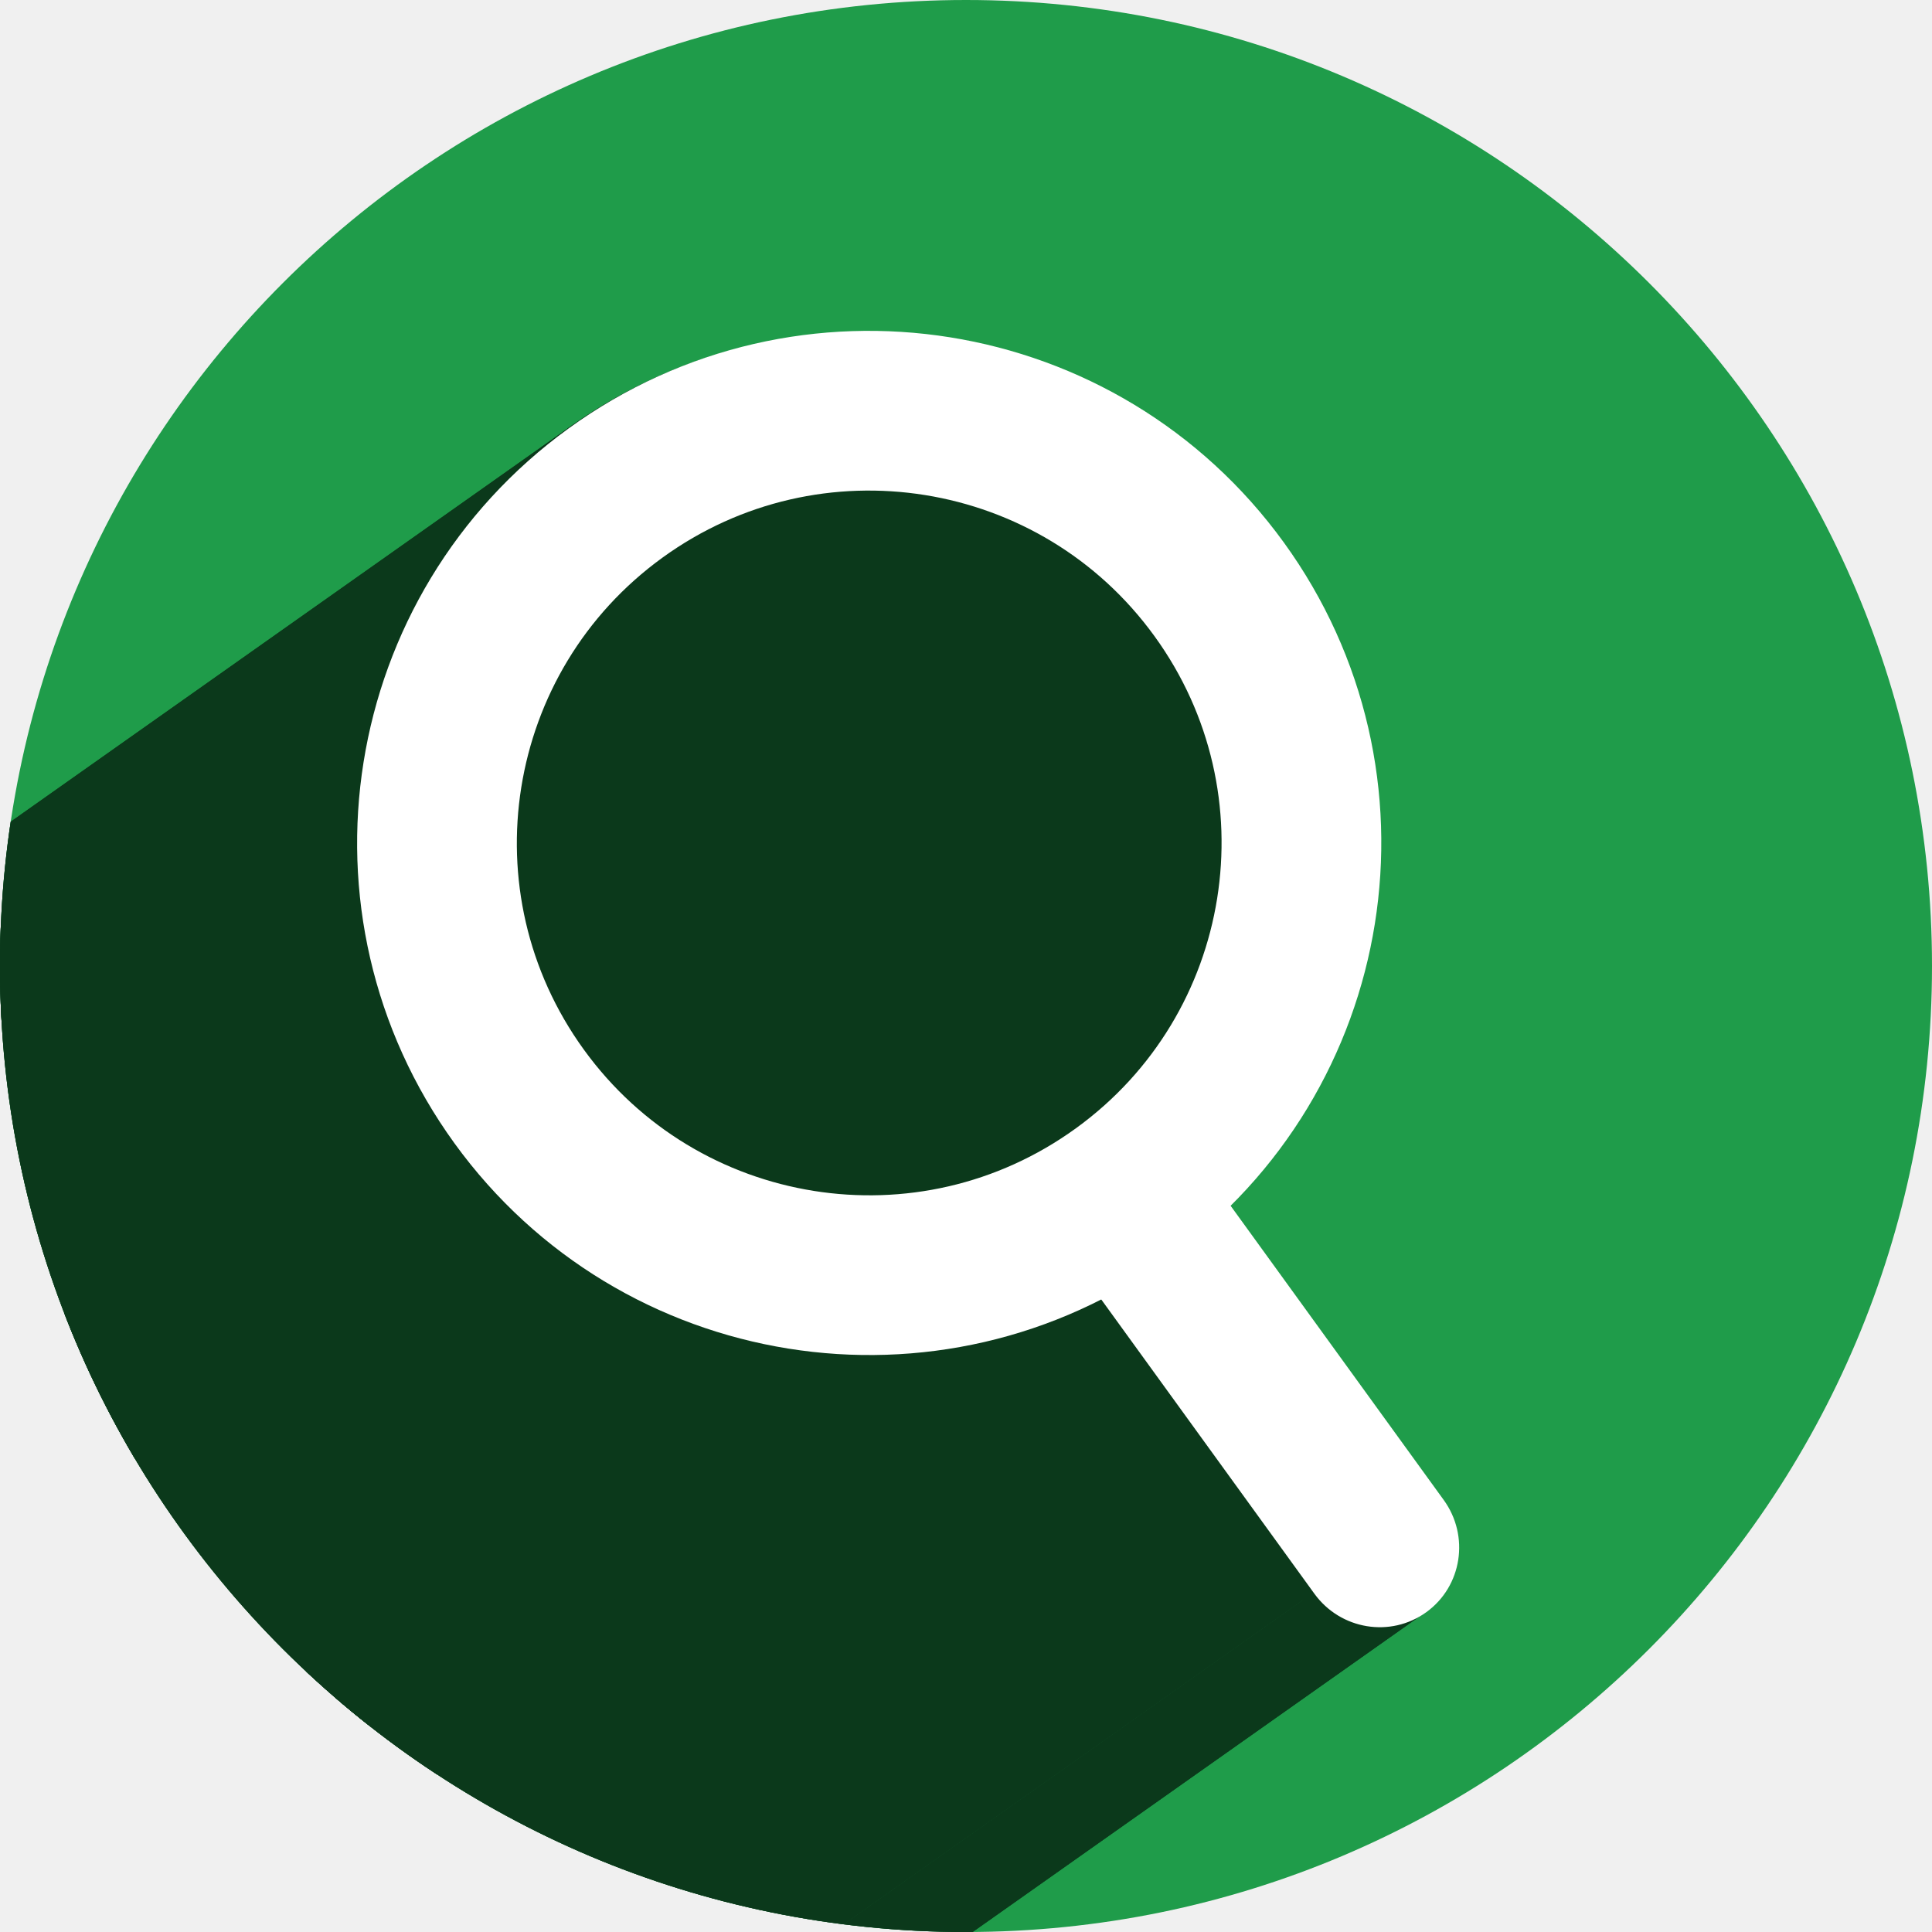
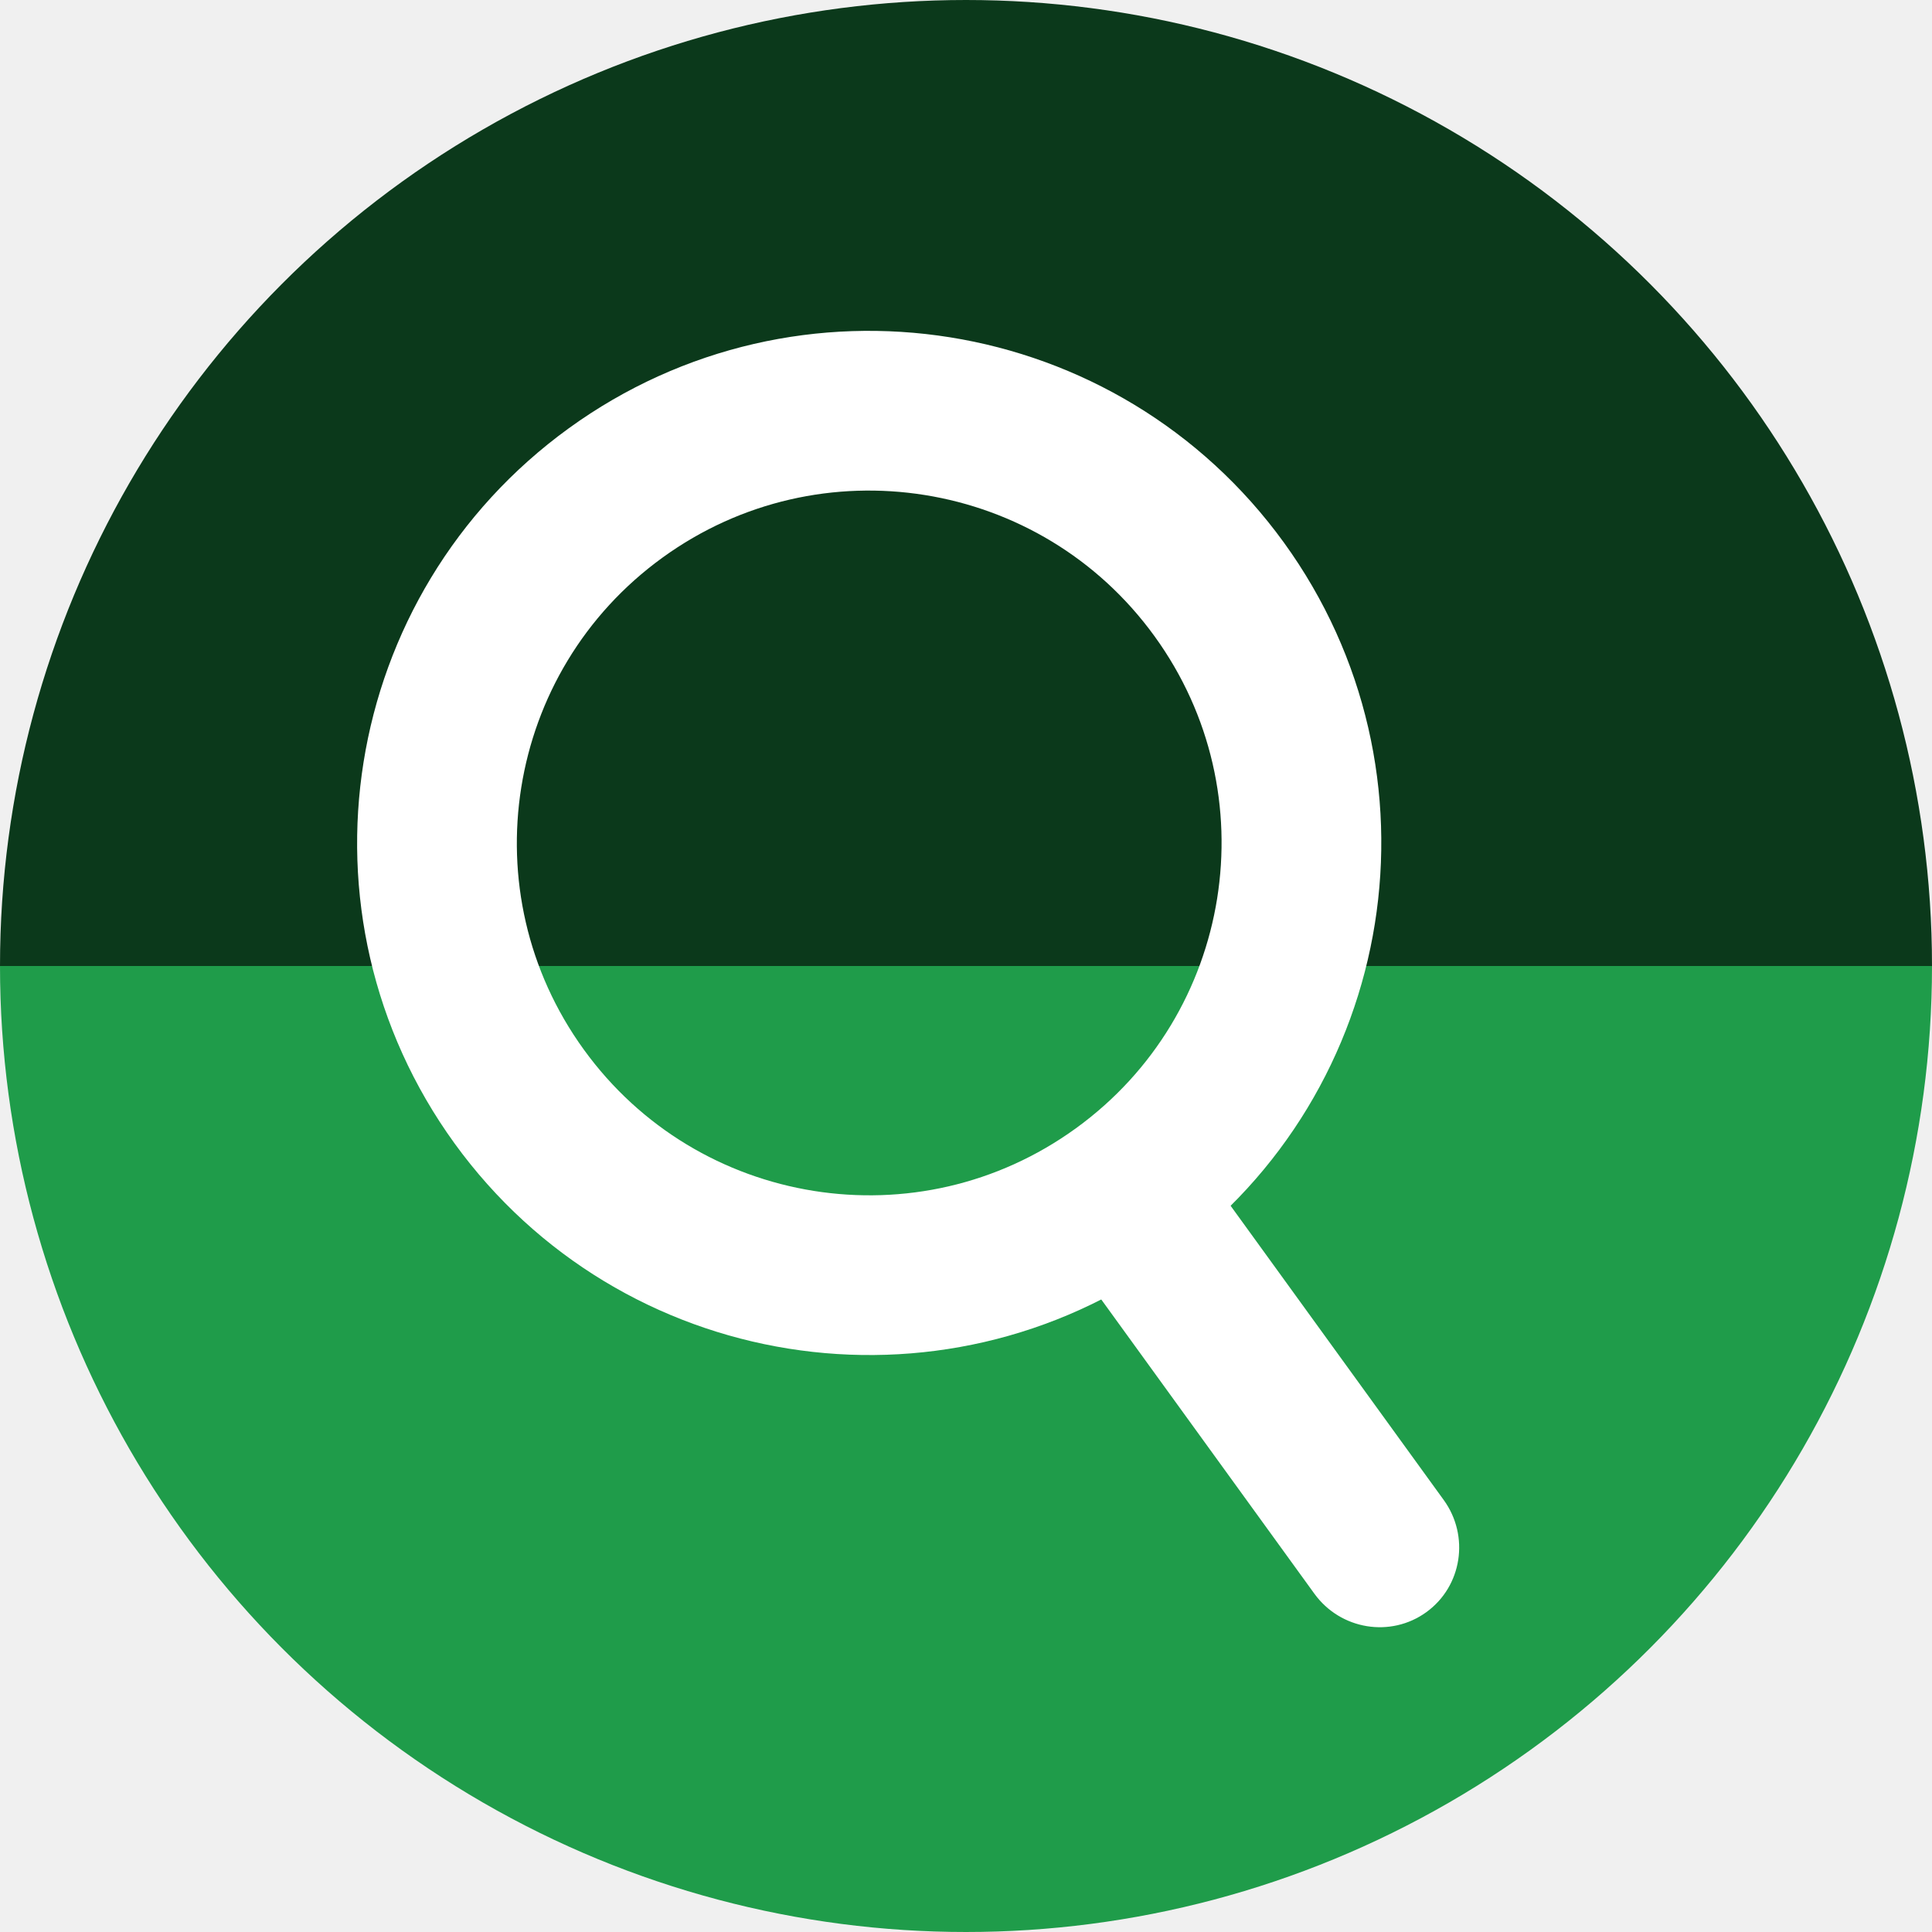
<svg xmlns="http://www.w3.org/2000/svg" width="256" height="256" viewBox="0 0 256 256" id="svg2" version="1.1">
  <defs id="defs4">
    <clipPath id="clipPath4174" clipPathUnits="userSpaceOnUse">
      <circle r="128" cy="924.362" cx="128" id="circle4176" style="fill:#cc2828;fill-opacity:1;stroke:none;stroke-width:0;stroke-linecap:round;stroke-linejoin:round;stroke-miterlimit:4;stroke-dasharray:none;stroke-opacity:1" />
    </clipPath>
    <clipPath id="clipPath4183" clipPathUnits="userSpaceOnUse">
      <circle transform="matrix(0,-1,1,0,0,0)" r="128" cy="128" cx="-924.362" id="circle4185" style="fill:#cc2828;fill-opacity:1;stroke:none;stroke-width:0;stroke-linecap:round;stroke-linejoin:round;stroke-miterlimit:4;stroke-dasharray:none;stroke-opacity:1" />
    </clipPath>
    <clipPath id="clipPath4187" clipPathUnits="userSpaceOnUse">
      <circle r="128" cy="924.362" cx="128" id="circle4189" style="fill:#cc2828;fill-opacity:1;stroke:none;stroke-width:0;stroke-linecap:round;stroke-linejoin:round;stroke-miterlimit:4;stroke-dasharray:none;stroke-opacity:1" />
    </clipPath>
    <clipPath id="clipPath4209" clipPathUnits="userSpaceOnUse">
      <circle transform="matrix(0,-1,1,0,0,0)" r="128" cy="128" cx="-924.362" id="circle4211" style="fill:#cc2828;fill-opacity:1;stroke:none;stroke-width:0;stroke-linecap:round;stroke-linejoin:round;stroke-miterlimit:4;stroke-dasharray:none;stroke-opacity:1" />
    </clipPath>
    <clipPath id="clipPath4213" clipPathUnits="userSpaceOnUse">
      <circle r="128" cy="924.362" cx="128" id="circle4215" style="fill:#cc2828;fill-opacity:1;stroke:none;stroke-width:0;stroke-linecap:round;stroke-linejoin:round;stroke-miterlimit:4;stroke-dasharray:none;stroke-opacity:1" />
    </clipPath>
    <clipPath clipPathUnits="userSpaceOnUse" id="clipPath4381">
      <circle r="128" cy="640.498" cx="686.505" id="circle4383" style="fill:#d83838;fill-opacity:1;stroke:none;stroke-width:0;stroke-linecap:round;stroke-linejoin:round;stroke-miterlimit:4;stroke-dasharray:none;stroke-opacity:1" transform="matrix(0.7778034,0.6285076,-0.6285076,0.7778034,0,0)" />
    </clipPath>
    <clipPath clipPathUnits="userSpaceOnUse" id="clipPath4857">
      <circle r="128" cy="924.362" cx="128" id="circle4859" style="fill:#68bdff;fill-opacity:1;stroke:none;stroke-width:0;stroke-linecap:round;stroke-linejoin:round;stroke-miterlimit:4;stroke-dasharray:none;stroke-opacity:1" />
    </clipPath>
    <clipPath clipPathUnits="userSpaceOnUse" id="clipPath5081">
      <circle style="fill:#68bdff;fill-opacity:1;stroke:none;stroke-width:0;stroke-linecap:round;stroke-linejoin:round;stroke-miterlimit:4;stroke-dasharray:none;stroke-opacity:1" id="circle5083" cx="-127.95" cy="924.362" r="128" transform="scale(-1,1)" />
    </clipPath>
    <clipPath clipPathUnits="userSpaceOnUse" id="clipPath5081-7">
      <circle style="fill:#68bdff;fill-opacity:1;stroke:none;stroke-width:0;stroke-linecap:round;stroke-linejoin:round;stroke-miterlimit:4;stroke-dasharray:none;stroke-opacity:1" id="circle5083-5" cx="-127.95" cy="924.362" r="128" transform="scale(-1,1)" />
    </clipPath>
    <clipPath id="clipPath4286" clipPathUnits="userSpaceOnUse">
      <circle r="128" cy="927.362" cx="125" id="circle4288" style="fill:#ff7b68;fill-opacity:1;stroke:none;stroke-width:0;stroke-linecap:round;stroke-linejoin:round;stroke-miterlimit:4;stroke-dasharray:none;stroke-opacity:1" />
    </clipPath>
    <clipPath clipPathUnits="userSpaceOnUse" id="clipPath4298">
      <circle style="fill:#df241d;fill-opacity:1;stroke:none;stroke-width:71;stroke-linecap:butt;stroke-miterlimit:4;stroke-dasharray:none;stroke-opacity:1" id="circle4300" cx="128" cy="924.362" r="128" />
    </clipPath>
    <clipPath id="clipPath4292" clipPathUnits="userSpaceOnUse">
      <circle transform="matrix(0,-1,1,0,0,0)" style="fill:#df241d;fill-opacity:1;stroke:none;stroke-width:71;stroke-linecap:butt;stroke-miterlimit:4;stroke-dasharray:none;stroke-opacity:1" id="circle4294" cx="-920.639" cy="128" r="128" />
    </clipPath>
    <clipPath clipPathUnits="userSpaceOnUse" id="clipPath4753">
      <circle style="fill:#1f9c4a;fill-opacity:1;stroke:none;stroke-width:71;stroke-linecap:butt;stroke-miterlimit:4;stroke-dasharray:none;stroke-opacity:1" id="circle4755" cx="-486.263" cy="798.667" r="120.958" transform="matrix(0.7748521,-0.6321425,0.6321425,0.7748521,0,0)" />
    </clipPath>
    <clipPath clipPathUnits="userSpaceOnUse" id="clipPath4774">
      <circle style="fill:#1f9c4a;fill-opacity:1;stroke:none;stroke-width:71;stroke-linecap:butt;stroke-miterlimit:4;stroke-dasharray:none;stroke-opacity:1" id="circle4776" cx="850.091" cy="385.718" r="120.958" transform="matrix(-0.8168822,0.5768045,0.5768045,0.8168822,0,0)" />
    </clipPath>
    <clipPath clipPathUnits="userSpaceOnUse" id="clipPath4780">
      <circle style="fill:#1f9c4a;fill-opacity:1;stroke:none;stroke-width:71;stroke-linecap:butt;stroke-miterlimit:4;stroke-dasharray:none;stroke-opacity:1" id="circle4782" cx="850.091" cy="385.718" r="120.958" transform="matrix(-0.8168822,0.5768045,0.5768045,0.8168822,0,0)" />
    </clipPath>
  </defs>
+   <g id="g881" transform="translate(250,69.99998)">
+     <path transform="scale(1,-1)" id="path867" style="fill:#0b391b;fill-opacity:1;stroke:none;stroke-width:31.568;stroke-linecap:round;stroke-linejoin:round;stroke-miterlimit:4;stroke-dasharray:none;stroke-opacity:1" d="M 6,-58 A 128,128 0 0 1 -58,52.851 128,128 0 0 1 -186,52.851 128,128 0 0 1 -250,-58 l 128,6e-6 z" />
+     <path d="M 6,58 A 128,128 0 0 1 -58,168.851 128,128 0 0 1 -186,168.851 128,128 0 0 1 -250,58 l 128,6e-6 z" style="fill:#1f9c4a;fill-opacity:1;stroke:none;stroke-width:31.568;stroke-linecap:round;stroke-linejoin:round;stroke-miterlimit:4;stroke-dasharray:none;stroke-opacity:1" id="path4172-3" />
+   </g>
  <g id="layer1" transform="translate(0,-796.3622)">
    <ellipse ry="20" rx="17.5" cy="837.362" cx="27.5" id="path4172" style="fill:none;fill-opacity:1;stroke:none;stroke-width:71;stroke-linecap:butt;stroke-miterlimit:4;stroke-dasharray:none;stroke-opacity:1" />
-     <circle r="128" cy="924.362" cx="128" id="path4174" style="fill:#1f9c4a;fill-opacity:1;stroke:none;stroke-width:71;stroke-linecap:butt;stroke-miterlimit:4;stroke-dasharray:none;stroke-opacity:1" />
    <rect y="817.362" x="100" height="65" width="45" id="rect4193" style="opacity:1;fill:none;fill-opacity:1;stroke:none;stroke-width:20;stroke-linecap:round;stroke-linejoin:round;stroke-miterlimit:4;stroke-dasharray:none;stroke-opacity:1" />
-     <g transform="matrix(-0.8644432,0.6103876,0.6103876,0.8644432,-771.5852,516.1866)" id="g4665" clip-path="url(#clipPath4780)" style="fill:#0b391b;fill-opacity:1;stroke:#0b391b;stroke-opacity:1">
-       <g style="opacity:1;fill:#0b391b;fill-opacity:1;stroke:#0b391b;stroke-width:20;stroke-linecap:butt;stroke-linejoin:round;stroke-miterlimit:4;stroke-dasharray:none;stroke-opacity:1" id="g4667">
-         <path d="m -470.569,839.904 c -29.889,0 -54.118,-24.229 -54.118,-54.118 l 500,0 c 0,29.889 24.229,54.118 54.118,54.118 z" id="path4669" style="fill:#0b391b;fill-opacity:1;stroke:#0b391b;stroke-opacity:1" />
-         <path d="m -524.687,785.786 c 0,-29.889 24.229,-54.118 54.118,-54.118 l 500,0 c -29.889,0 -54.118,24.229 -54.118,54.118 z" id="path4671" style="fill:#0b391b;fill-opacity:1;stroke:#0b391b;stroke-opacity:1" />
-         <path d="m -470.569,731.668 c 77.152,7.972 56.962,106.505 0,108.236 l 500,0 c 56.962,-1.731 77.152,-100.264 0,-108.236 z" id="path4673" style="fill:#0b391b;fill-opacity:1;stroke:#0b391b;stroke-opacity:1" />
-       </g>
-       <path style="opacity:1;fill:#0b391b;fill-opacity:1;stroke:#0b391b;stroke-width:20;stroke-linecap:butt;stroke-linejoin:round;stroke-miterlimit:4;stroke-dasharray:none;stroke-opacity:1" d="m -470.569,839.904 c -29.889,0 -54.118,-24.229 -54.118,-54.118 0,-29.889 24.229,-54.118 54.118,-54.118 77.152,7.972 56.962,106.505 0,108.236 z" id="path4182" />
-     </g>
-     <g transform="matrix(-0.8644432,0.6103876,0.6103876,0.8644432,-771.5852,516.1866)" id="g4676" clip-path="url(#clipPath4774)" style="fill:#0b391b;fill-opacity:1">
-       <g style="opacity:1;fill:#0b391b;fill-opacity:1;stroke:none;stroke-width:30;stroke-linecap:butt;stroke-linejoin:round;stroke-miterlimit:4;stroke-dasharray:none;stroke-opacity:1" id="g4678">
-         <path d="m -470.569,834.711 c 5.54,0 10,4.503 10,10.097 l 500,0 c 0,-5.594 -4.46,-10.097 -10,-10.097 z" id="path4680" style="fill:#0b391b;fill-opacity:1" />
-         <path d="m -460.569,844.808 0,49.806 500,0 0,-49.806 z" id="path4682" style="fill:#0b391b;fill-opacity:1" />
-         <path d="m -460.569,894.614 c 0,5.594 -4.46,10.097 -10,10.097 l 500,0 c 5.54,0 10,-4.503 10,-10.097 z" id="path4684" style="fill:#0b391b;fill-opacity:1" />
-         <path d="m -470.569,904.711 c -5.54,0 -10,-4.503 -10,-10.097 l 500,0 c 0,5.594 4.46,10.097 10,10.097 z" id="path4686" style="fill:#0b391b;fill-opacity:1" />
-         <path d="m -480.569,894.614 0,-49.806 500,0 0,49.806 z" id="path4688" style="fill:#0b391b;fill-opacity:1" />
-         <path d="m -480.569,844.808 c 0,-5.594 4.46,-10.097 10,-10.097 l 500,0 c -5.54,0 -10,4.503 -10,10.097 z" id="path4690" style="fill:#0b391b;fill-opacity:1" />
-       </g>
-       <path style="opacity:1;fill:#0b391b;fill-opacity:1;stroke:none;stroke-width:30;stroke-linecap:butt;stroke-linejoin:round;stroke-miterlimit:4;stroke-dasharray:none;stroke-opacity:1" d="m -470.569,834.711 c 5.54,0 10,4.503 10,10.097 l 0,49.806 c 0,5.594 -4.46,10.097 -10,10.097 -5.54,0 -10,-4.503 -10,-10.097 l 0,-49.806 c 0,-5.594 4.46,-10.097 10,-10.097 z" id="rect4180" />
-     </g>
  </g>
  <rect transform="matrix(0.8098738,-0.5866041,0.5866041,0.8098738,0,0)" ry="10.685" y="209.795" x="17.174" height="74.076" width="21.164" id="rect4180-2" style="opacity:1;fill:#ffffff;fill-opacity:1;stroke:none;stroke-width:30;stroke-linecap:butt;stroke-linejoin:round;stroke-miterlimit:4;stroke-dasharray:none;stroke-opacity:1" />
  <circle transform="matrix(0.8098738,-0.5866041,0.5866041,0.8098738,0,0)" r="57.269" cy="158.021" cx="27.756" id="path4182-2" style="opacity:1;fill:none;fill-opacity:0;stroke:#ffffff;stroke-width:21.164;stroke-linecap:butt;stroke-linejoin:round;stroke-miterlimit:4;stroke-dasharray:none;stroke-opacity:1" />
</svg>
